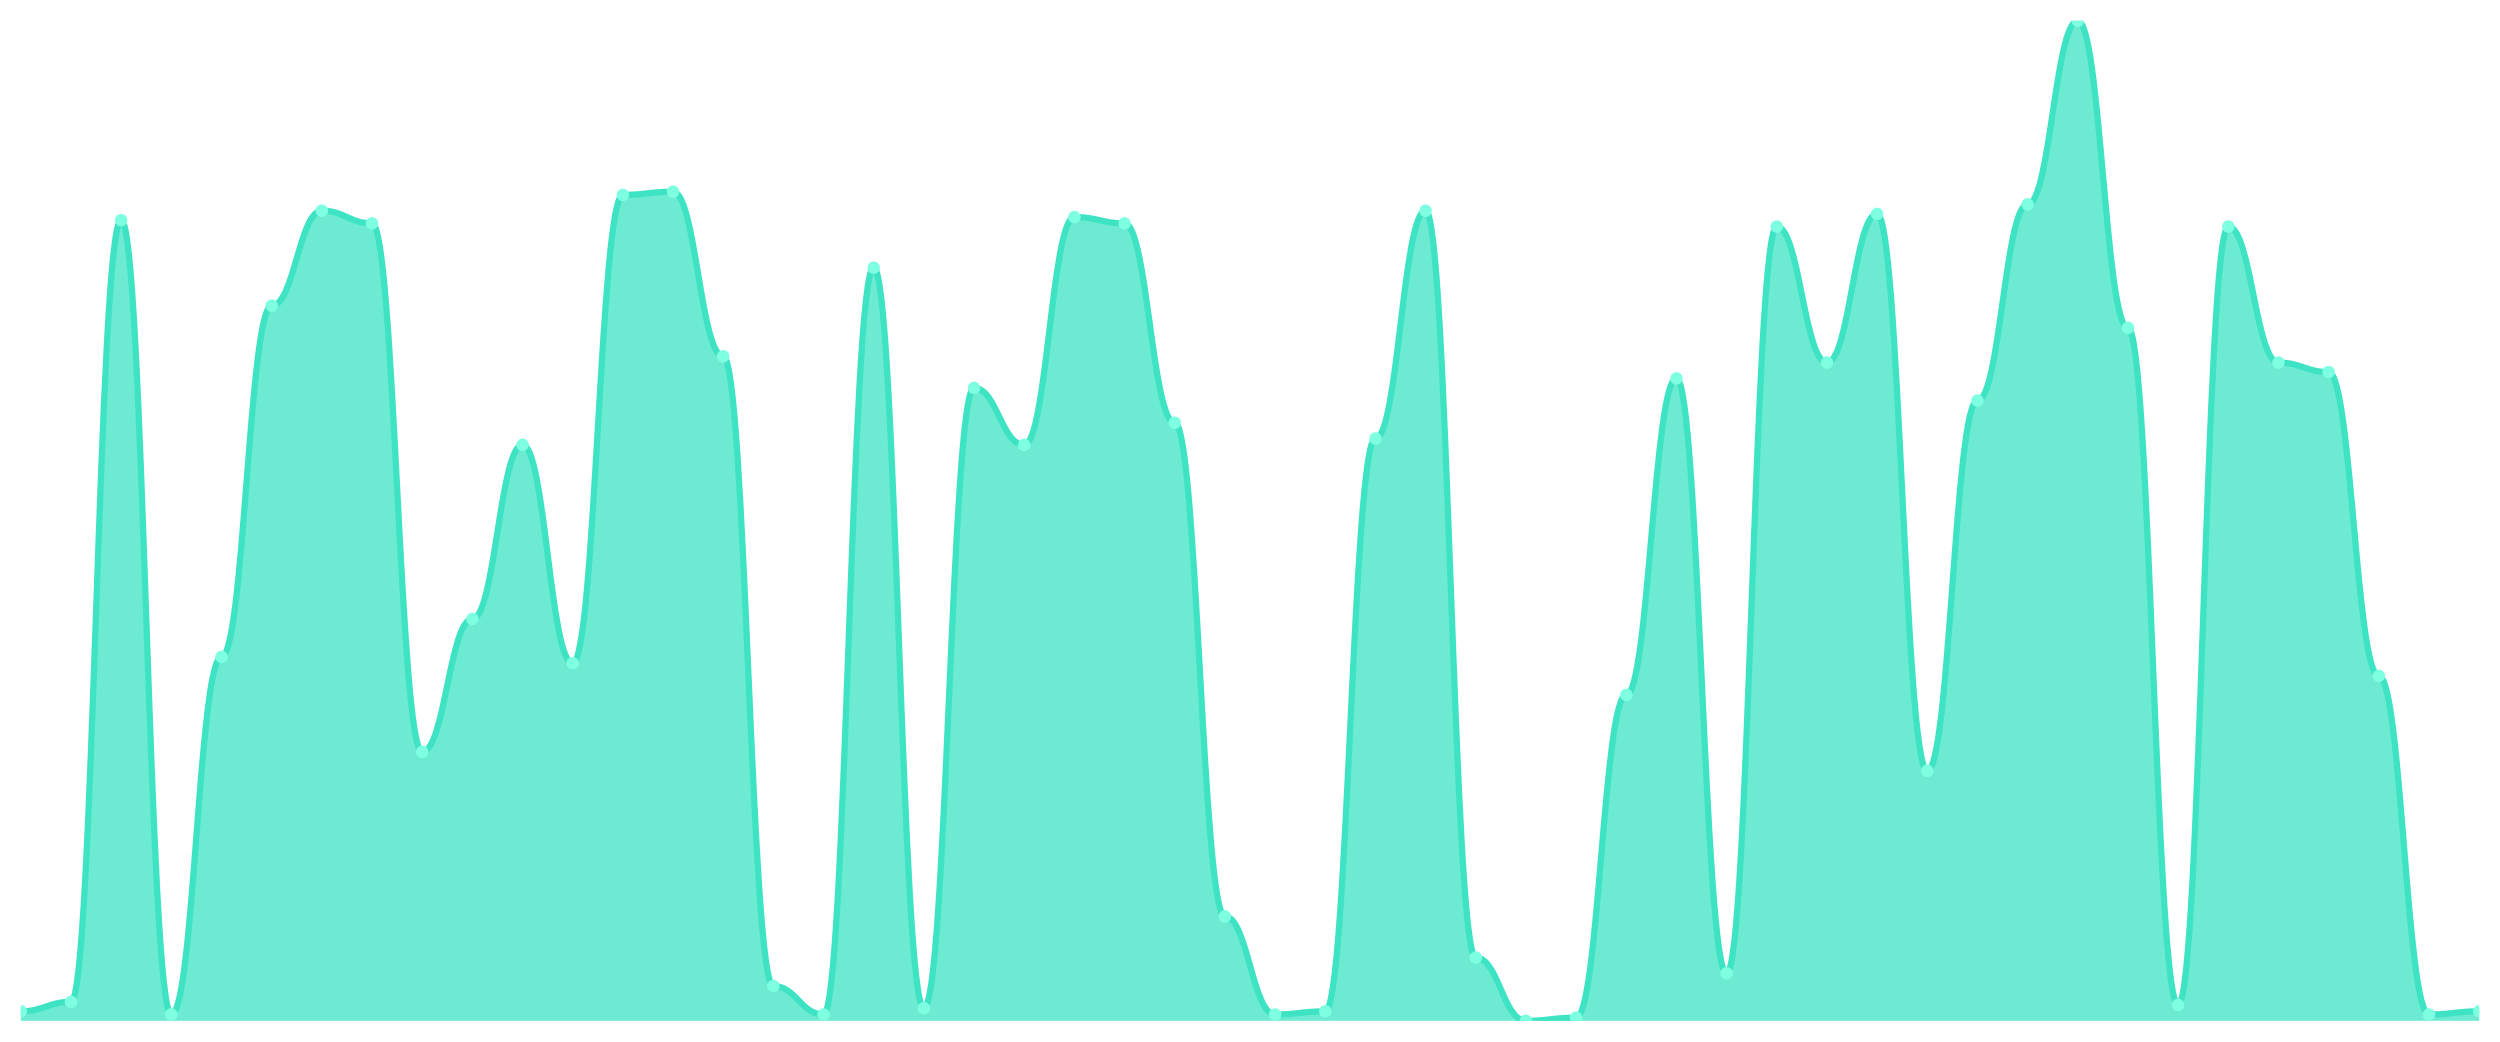
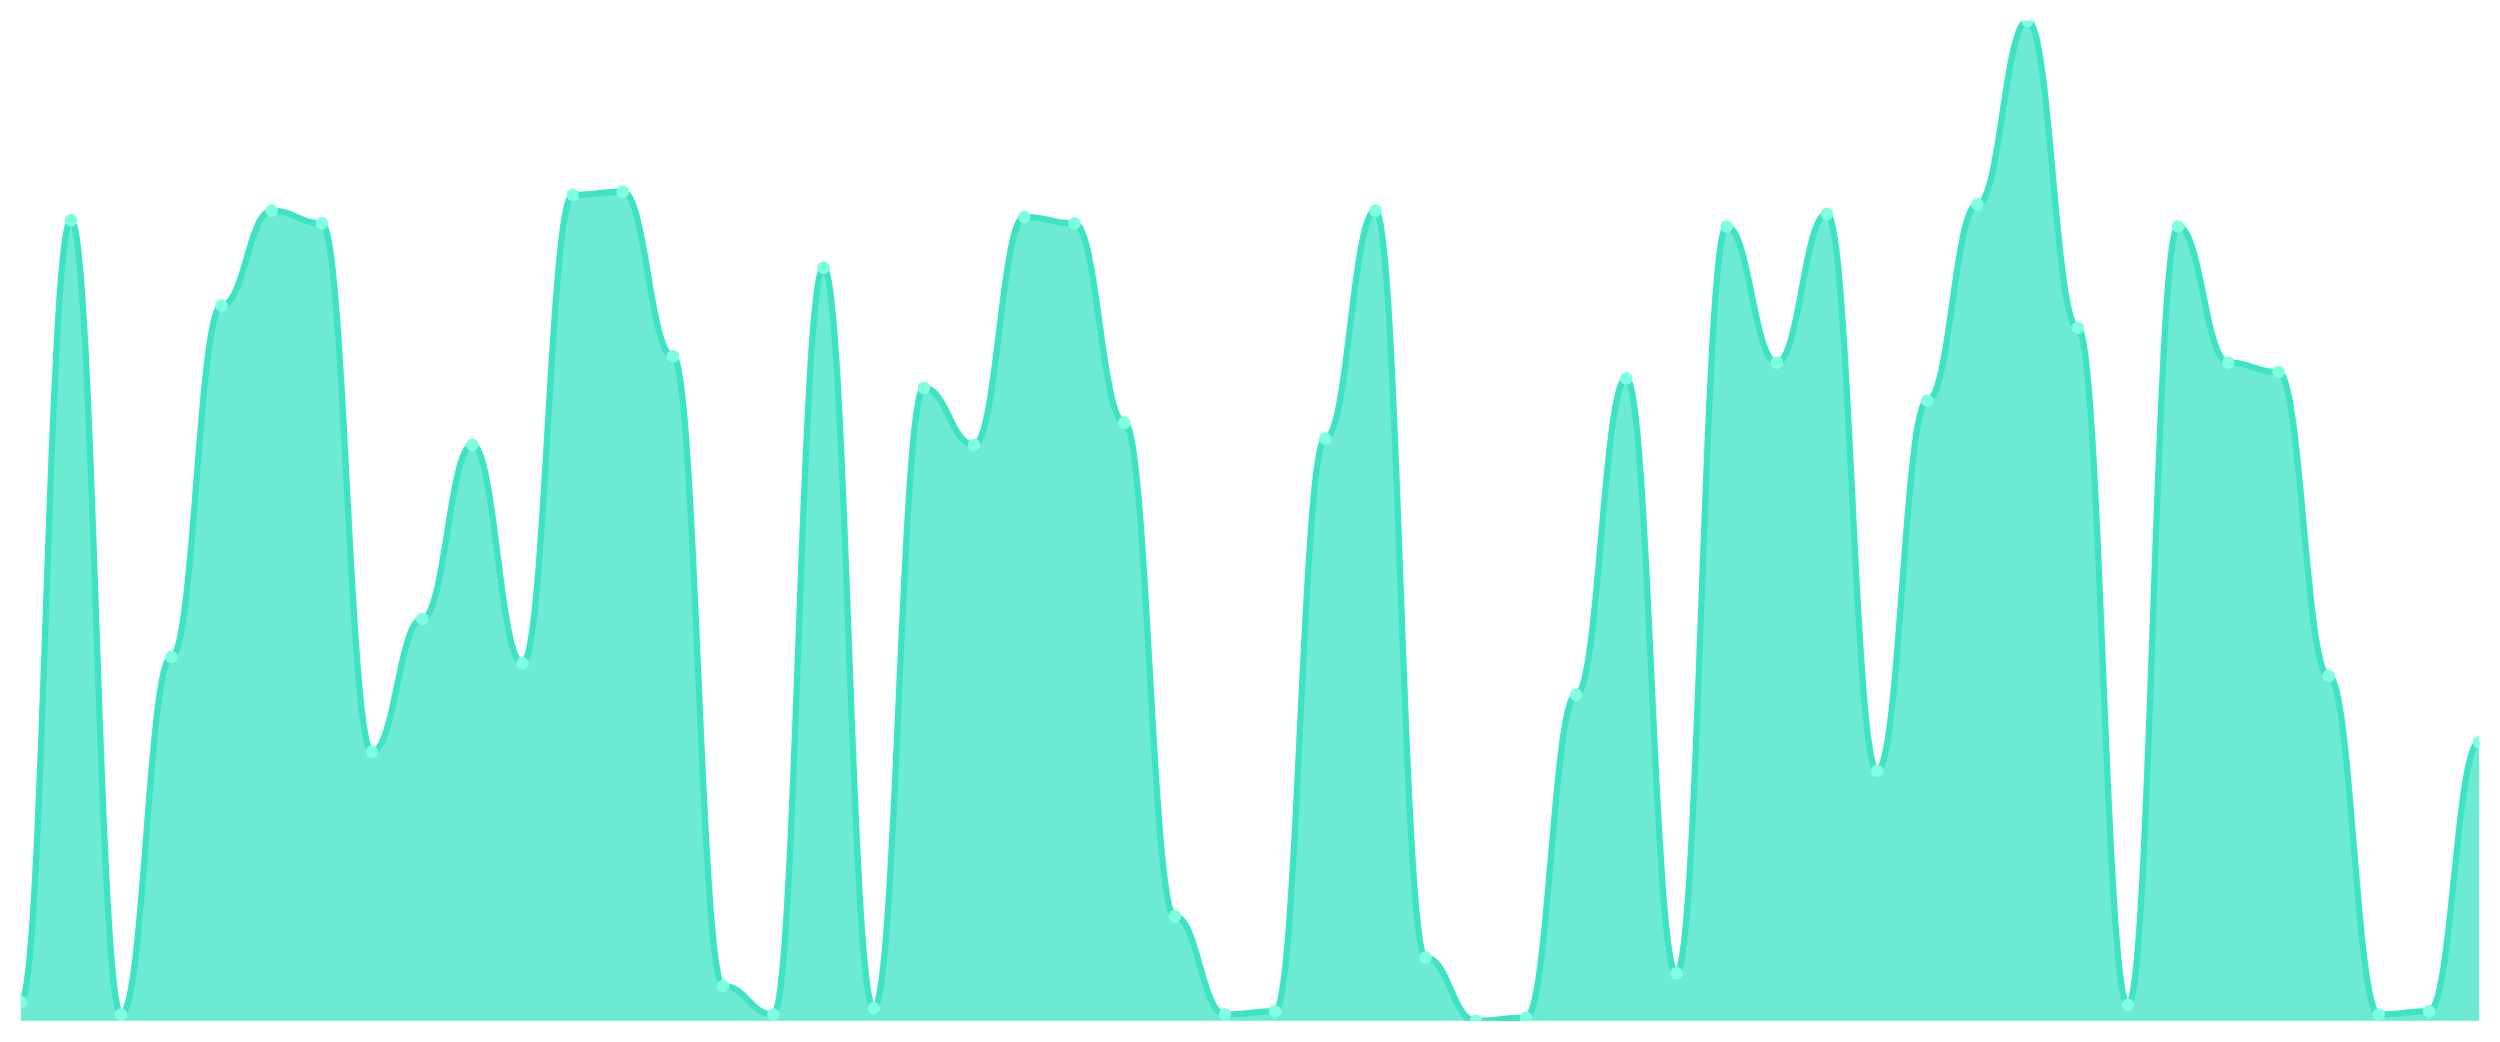
<svg xmlns="http://www.w3.org/2000/svg" viewBox="0 0 1200 500" width="1200" height="500">
  <defs>
    <clipPath id="c">
      <rect x="10" y="10" width="1180" height="480" />
    </clipPath>
  </defs>
  <rect width="1200" height="500" fill="none" />
  <g clip-path="url(#c)">
-     <path d="M 10,490 L 10,485.443 C 20.837,485.443 23.245,480.886 34.082,480.886 C 44.918,480.886 47.327,105.696 58.163,105.696 C 69,105.696 71.408,486.962 82.245,486.962 C 93.082,486.962 95.49,315.316 106.327,315.316 C 117.163,315.316 119.571,146.709 130.408,146.709 C 141.245,146.709 143.653,101.139 154.49,101.139 C 165.327,101.139 167.735,107.215 178.571,107.215 C 189.408,107.215 191.816,360.886 202.653,360.886 C 213.49,360.886 215.898,297.089 226.735,297.089 C 237.571,297.089 239.98,213.544 250.816,213.544 C 261.653,213.544 264.061,318.354 274.898,318.354 C 285.735,318.354 288.143,93.544 298.98,93.544 C 309.816,93.544 312.224,92.025 323.061,92.025 C 333.898,92.025 336.306,171.013 347.143,171.013 C 357.98,171.013 360.388,473.291 371.224,473.291 C 382.061,473.291 384.469,486.962 395.306,486.962 C 406.143,486.962 408.551,128.481 419.388,128.481 C 430.224,128.481 432.633,483.924 443.469,483.924 C 454.306,483.924 456.714,186.203 467.551,186.203 C 478.388,186.203 480.796,213.544 491.633,213.544 C 502.469,213.544 504.878,104.177 515.714,104.177 C 526.551,104.177 528.959,107.215 539.796,107.215 C 550.633,107.215 553.041,202.911 563.878,202.911 C 574.714,202.911 577.122,439.873 587.959,439.873 C 598.796,439.873 601.204,486.962 612.041,486.962 C 622.878,486.962 625.286,485.443 636.122,485.443 C 646.959,485.443 649.367,210.506 660.204,210.506 C 671.041,210.506 673.449,101.139 684.286,101.139 C 695.122,101.139 697.531,459.62 708.367,459.62 C 719.204,459.62 721.612,490 732.449,490 C 743.286,490 745.694,488.481 756.531,488.481 C 767.367,488.481 769.776,333.544 780.612,333.544 C 791.449,333.544 793.857,181.646 804.694,181.646 C 815.531,181.646 817.939,467.215 828.776,467.215 C 839.612,467.215 842.02,108.734 852.857,108.734 C 863.694,108.734 866.102,174.051 876.939,174.051 C 887.776,174.051 890.184,102.658 901.02,102.658 C 911.857,102.658 914.265,370 925.102,370 C 935.939,370 938.347,192.278 949.184,192.278 C 960.02,192.278 962.429,98.101 973.265,98.101 C 984.102,98.101 986.51,10 997.347,10 C 1008.184,10 1010.592,157.342 1021.429,157.342 C 1032.265,157.342 1034.673,482.405 1045.51,482.405 C 1056.347,482.405 1058.755,108.734 1069.592,108.734 C 1080.429,108.734 1082.837,174.051 1093.673,174.051 C 1104.51,174.051 1106.918,178.608 1117.755,178.608 C 1128.592,178.608 1131,324.43 1141.837,324.43 C 1152.673,324.43 1155.082,486.962 1165.918,486.962 C 1176.755,486.962 1179.163,485.443 1190,485.443 L 1190,490 Z" fill="rgba(61,227,195,0.75)" />
-     <path d="M 10,485.443 C 20.837,485.443 23.245,480.886 34.082,480.886 C 44.918,480.886 47.327,105.696 58.163,105.696 C 69,105.696 71.408,486.962 82.245,486.962 C 93.082,486.962 95.49,315.316 106.327,315.316 C 117.163,315.316 119.571,146.709 130.408,146.709 C 141.245,146.709 143.653,101.139 154.49,101.139 C 165.327,101.139 167.735,107.215 178.571,107.215 C 189.408,107.215 191.816,360.886 202.653,360.886 C 213.49,360.886 215.898,297.089 226.735,297.089 C 237.571,297.089 239.98,213.544 250.816,213.544 C 261.653,213.544 264.061,318.354 274.898,318.354 C 285.735,318.354 288.143,93.544 298.98,93.544 C 309.816,93.544 312.224,92.025 323.061,92.025 C 333.898,92.025 336.306,171.013 347.143,171.013 C 357.98,171.013 360.388,473.291 371.224,473.291 C 382.061,473.291 384.469,486.962 395.306,486.962 C 406.143,486.962 408.551,128.481 419.388,128.481 C 430.224,128.481 432.633,483.924 443.469,483.924 C 454.306,483.924 456.714,186.203 467.551,186.203 C 478.388,186.203 480.796,213.544 491.633,213.544 C 502.469,213.544 504.878,104.177 515.714,104.177 C 526.551,104.177 528.959,107.215 539.796,107.215 C 550.633,107.215 553.041,202.911 563.878,202.911 C 574.714,202.911 577.122,439.873 587.959,439.873 C 598.796,439.873 601.204,486.962 612.041,486.962 C 622.878,486.962 625.286,485.443 636.122,485.443 C 646.959,485.443 649.367,210.506 660.204,210.506 C 671.041,210.506 673.449,101.139 684.286,101.139 C 695.122,101.139 697.531,459.62 708.367,459.62 C 719.204,459.62 721.612,490 732.449,490 C 743.286,490 745.694,488.481 756.531,488.481 C 767.367,488.481 769.776,333.544 780.612,333.544 C 791.449,333.544 793.857,181.646 804.694,181.646 C 815.531,181.646 817.939,467.215 828.776,467.215 C 839.612,467.215 842.02,108.734 852.857,108.734 C 863.694,108.734 866.102,174.051 876.939,174.051 C 887.776,174.051 890.184,102.658 901.02,102.658 C 911.857,102.658 914.265,370 925.102,370 C 935.939,370 938.347,192.278 949.184,192.278 C 960.02,192.278 962.429,98.101 973.265,98.101 C 984.102,98.101 986.51,10 997.347,10 C 1008.184,10 1010.592,157.342 1021.429,157.342 C 1032.265,157.342 1034.673,482.405 1045.51,482.405 C 1056.347,482.405 1058.755,108.734 1069.592,108.734 C 1080.429,108.734 1082.837,174.051 1093.673,174.051 C 1104.51,174.051 1106.918,178.608 1117.755,178.608 C 1128.592,178.608 1131,324.43 1141.837,324.43 C 1152.673,324.43 1155.082,486.962 1165.918,486.962 C 1176.755,486.962 1179.163,485.443 1190,485.443" fill="none" stroke="#3de3c3" stroke-width="3" stroke-linecap="round" stroke-linejoin="round" />
-     <circle cx="10" cy="485.443" r="3" fill="#7fffe1" />
-     <circle cx="34.082" cy="480.886" r="3" fill="#7fffe1" />
-     <circle cx="58.163" cy="105.696" r="3" fill="#7fffe1" />
-     <circle cx="82.245" cy="486.962" r="3" fill="#7fffe1" />
-     <circle cx="106.327" cy="315.316" r="3" fill="#7fffe1" />
-     <circle cx="130.408" cy="146.709" r="3" fill="#7fffe1" />
-     <circle cx="154.49" cy="101.139" r="3" fill="#7fffe1" />
-     <circle cx="178.571" cy="107.215" r="3" fill="#7fffe1" />
-     <circle cx="202.653" cy="360.886" r="3" fill="#7fffe1" />
-     <circle cx="226.735" cy="297.089" r="3" fill="#7fffe1" />
-     <circle cx="250.816" cy="213.544" r="3" fill="#7fffe1" />
-     <circle cx="274.898" cy="318.354" r="3" fill="#7fffe1" />
-     <circle cx="298.98" cy="93.544" r="3" fill="#7fffe1" />
-     <circle cx="323.061" cy="92.025" r="3" fill="#7fffe1" />
-     <circle cx="347.143" cy="171.013" r="3" fill="#7fffe1" />
-     <circle cx="371.224" cy="473.291" r="3" fill="#7fffe1" />
-     <circle cx="395.306" cy="486.962" r="3" fill="#7fffe1" />
-     <circle cx="419.388" cy="128.481" r="3" fill="#7fffe1" />
-     <circle cx="443.469" cy="483.924" r="3" fill="#7fffe1" />
-     <circle cx="467.551" cy="186.203" r="3" fill="#7fffe1" />
-     <circle cx="491.633" cy="213.544" r="3" fill="#7fffe1" />
-     <circle cx="515.714" cy="104.177" r="3" fill="#7fffe1" />
-     <circle cx="539.796" cy="107.215" r="3" fill="#7fffe1" />
-     <circle cx="563.878" cy="202.911" r="3" fill="#7fffe1" />
-     <circle cx="587.959" cy="439.873" r="3" fill="#7fffe1" />
-     <circle cx="612.041" cy="486.962" r="3" fill="#7fffe1" />
-     <circle cx="636.122" cy="485.443" r="3" fill="#7fffe1" />
-     <circle cx="660.204" cy="210.506" r="3" fill="#7fffe1" />
-     <circle cx="684.286" cy="101.139" r="3" fill="#7fffe1" />
-     <circle cx="708.367" cy="459.62" r="3" fill="#7fffe1" />
-     <circle cx="732.449" cy="490" r="3" fill="#7fffe1" />
-     <circle cx="756.531" cy="488.481" r="3" fill="#7fffe1" />
-     <circle cx="780.612" cy="333.544" r="3" fill="#7fffe1" />
-     <circle cx="804.694" cy="181.646" r="3" fill="#7fffe1" />
-     <circle cx="828.776" cy="467.215" r="3" fill="#7fffe1" />
-     <circle cx="852.857" cy="108.734" r="3" fill="#7fffe1" />
-     <circle cx="876.939" cy="174.051" r="3" fill="#7fffe1" />
-     <circle cx="901.02" cy="102.658" r="3" fill="#7fffe1" />
-     <circle cx="925.102" cy="370" r="3" fill="#7fffe1" />
-     <circle cx="949.184" cy="192.278" r="3" fill="#7fffe1" />
-     <circle cx="973.265" cy="98.101" r="3" fill="#7fffe1" />
-     <circle cx="997.347" cy="10" r="3" fill="#7fffe1" />
-     <circle cx="1021.429" cy="157.342" r="3" fill="#7fffe1" />
-     <circle cx="1045.51" cy="482.405" r="3" fill="#7fffe1" />
-     <circle cx="1069.592" cy="108.734" r="3" fill="#7fffe1" />
-     <circle cx="1093.673" cy="174.051" r="3" fill="#7fffe1" />
-     <circle cx="1117.755" cy="178.608" r="3" fill="#7fffe1" />
-     <circle cx="1141.837" cy="324.43" r="3" fill="#7fffe1" />
-     <circle cx="1165.918" cy="486.962" r="3" fill="#7fffe1" />
-     <circle cx="1190" cy="485.443" r="3" fill="#7fffe1" />
+     <path d="M 10,490 L 10,480.886 C 20.837,480.886 23.245,105.696 34.082,105.696 C 44.918,105.696 47.327,486.962 58.163,486.962 C 69,486.962 71.408,315.316 82.245,315.316 C 93.082,315.316 95.49,146.709 106.327,146.709 C 117.163,146.709 119.571,101.139 130.408,101.139 C 141.245,101.139 143.653,107.215 154.49,107.215 C 165.327,107.215 167.735,360.886 178.571,360.886 C 189.408,360.886 191.816,297.089 202.653,297.089 C 213.49,297.089 215.898,213.544 226.735,213.544 C 237.571,213.544 239.98,318.354 250.816,318.354 C 261.653,318.354 264.061,93.544 274.898,93.544 C 285.735,93.544 288.143,92.025 298.98,92.025 C 309.816,92.025 312.224,171.013 323.061,171.013 C 333.898,171.013 336.306,473.291 347.143,473.291 C 357.98,473.291 360.388,486.962 371.224,486.962 C 382.061,486.962 384.469,128.481 395.306,128.481 C 406.143,128.481 408.551,483.924 419.388,483.924 C 430.224,483.924 432.633,186.203 443.469,186.203 C 454.306,186.203 456.714,213.544 467.551,213.544 C 478.388,213.544 480.796,104.177 491.633,104.177 C 502.469,104.177 504.878,107.215 515.714,107.215 C 526.551,107.215 528.959,202.911 539.796,202.911 C 550.633,202.911 553.041,439.873 563.878,439.873 C 574.714,439.873 577.122,486.962 587.959,486.962 C 598.796,486.962 601.204,485.443 612.041,485.443 C 622.878,485.443 625.286,210.506 636.122,210.506 C 646.959,210.506 649.367,101.139 660.204,101.139 C 671.041,101.139 673.449,459.62 684.286,459.62 C 695.122,459.62 697.531,490 708.367,490 C 719.204,490 721.612,488.481 732.449,488.481 C 743.286,488.481 745.694,333.544 756.531,333.544 C 767.367,333.544 769.776,181.646 780.612,181.646 C 791.449,181.646 793.857,467.215 804.694,467.215 C 815.531,467.215 817.939,108.734 828.776,108.734 C 839.612,108.734 842.02,174.051 852.857,174.051 C 863.694,174.051 866.102,102.658 876.939,102.658 C 887.776,102.658 890.184,370 901.02,370 C 911.857,370 914.265,192.278 925.102,192.278 C 935.939,192.278 938.347,98.101 949.184,98.101 C 960.02,98.101 962.429,10 973.265,10 C 984.102,10 986.51,157.342 997.347,157.342 C 1008.184,157.342 1010.592,482.405 1021.429,482.405 C 1032.265,482.405 1034.673,108.734 1045.51,108.734 C 1056.347,108.734 1058.755,174.051 1069.592,174.051 C 1080.429,174.051 1082.837,178.608 1093.673,178.608 C 1104.51,178.608 1106.918,324.43 1117.755,324.43 C 1128.592,324.43 1131,486.962 1141.837,486.962 C 1152.673,486.962 1155.082,485.443 1165.918,485.443 C 1176.755,485.443 1179.163,356.329 1190,356.329 L 1190,490 Z" fill="rgba(61,227,195,0.75)" />
+     <path d="M 10,480.886 C 20.837,480.886 23.245,105.696 34.082,105.696 C 44.918,105.696 47.327,486.962 58.163,486.962 C 69,486.962 71.408,315.316 82.245,315.316 C 93.082,315.316 95.49,146.709 106.327,146.709 C 117.163,146.709 119.571,101.139 130.408,101.139 C 141.245,101.139 143.653,107.215 154.49,107.215 C 165.327,107.215 167.735,360.886 178.571,360.886 C 189.408,360.886 191.816,297.089 202.653,297.089 C 213.49,297.089 215.898,213.544 226.735,213.544 C 237.571,213.544 239.98,318.354 250.816,318.354 C 261.653,318.354 264.061,93.544 274.898,93.544 C 285.735,93.544 288.143,92.025 298.98,92.025 C 309.816,92.025 312.224,171.013 323.061,171.013 C 333.898,171.013 336.306,473.291 347.143,473.291 C 357.98,473.291 360.388,486.962 371.224,486.962 C 382.061,486.962 384.469,128.481 395.306,128.481 C 406.143,128.481 408.551,483.924 419.388,483.924 C 430.224,483.924 432.633,186.203 443.469,186.203 C 454.306,186.203 456.714,213.544 467.551,213.544 C 478.388,213.544 480.796,104.177 491.633,104.177 C 502.469,104.177 504.878,107.215 515.714,107.215 C 526.551,107.215 528.959,202.911 539.796,202.911 C 550.633,202.911 553.041,439.873 563.878,439.873 C 574.714,439.873 577.122,486.962 587.959,486.962 C 598.796,486.962 601.204,485.443 612.041,485.443 C 622.878,485.443 625.286,210.506 636.122,210.506 C 646.959,210.506 649.367,101.139 660.204,101.139 C 671.041,101.139 673.449,459.62 684.286,459.62 C 695.122,459.62 697.531,490 708.367,490 C 719.204,490 721.612,488.481 732.449,488.481 C 743.286,488.481 745.694,333.544 756.531,333.544 C 767.367,333.544 769.776,181.646 780.612,181.646 C 791.449,181.646 793.857,467.215 804.694,467.215 C 815.531,467.215 817.939,108.734 828.776,108.734 C 839.612,108.734 842.02,174.051 852.857,174.051 C 863.694,174.051 866.102,102.658 876.939,102.658 C 887.776,102.658 890.184,370 901.02,370 C 911.857,370 914.265,192.278 925.102,192.278 C 935.939,192.278 938.347,98.101 949.184,98.101 C 960.02,98.101 962.429,10 973.265,10 C 984.102,10 986.51,157.342 997.347,157.342 C 1008.184,157.342 1010.592,482.405 1021.429,482.405 C 1032.265,482.405 1034.673,108.734 1045.51,108.734 C 1056.347,108.734 1058.755,174.051 1069.592,174.051 C 1080.429,174.051 1082.837,178.608 1093.673,178.608 C 1104.51,178.608 1106.918,324.43 1117.755,324.43 C 1128.592,324.43 1131,486.962 1141.837,486.962 C 1152.673,486.962 1155.082,485.443 1165.918,485.443 C 1176.755,485.443 1179.163,356.329 1190,356.329" fill="none" stroke="#3de3c3" stroke-width="3" stroke-linecap="round" stroke-linejoin="round" />
+     <circle cx="10" cy="480.886" r="3" fill="#7fffe1" />
+     <circle cx="34.082" cy="105.696" r="3" fill="#7fffe1" />
+     <circle cx="58.163" cy="486.962" r="3" fill="#7fffe1" />
+     <circle cx="82.245" cy="315.316" r="3" fill="#7fffe1" />
+     <circle cx="106.327" cy="146.709" r="3" fill="#7fffe1" />
+     <circle cx="130.408" cy="101.139" r="3" fill="#7fffe1" />
+     <circle cx="154.49" cy="107.215" r="3" fill="#7fffe1" />
+     <circle cx="178.571" cy="360.886" r="3" fill="#7fffe1" />
+     <circle cx="202.653" cy="297.089" r="3" fill="#7fffe1" />
+     <circle cx="226.735" cy="213.544" r="3" fill="#7fffe1" />
+     <circle cx="250.816" cy="318.354" r="3" fill="#7fffe1" />
+     <circle cx="274.898" cy="93.544" r="3" fill="#7fffe1" />
+     <circle cx="298.98" cy="92.025" r="3" fill="#7fffe1" />
+     <circle cx="323.061" cy="171.013" r="3" fill="#7fffe1" />
+     <circle cx="347.143" cy="473.291" r="3" fill="#7fffe1" />
+     <circle cx="371.224" cy="486.962" r="3" fill="#7fffe1" />
+     <circle cx="395.306" cy="128.481" r="3" fill="#7fffe1" />
+     <circle cx="419.388" cy="483.924" r="3" fill="#7fffe1" />
+     <circle cx="443.469" cy="186.203" r="3" fill="#7fffe1" />
+     <circle cx="467.551" cy="213.544" r="3" fill="#7fffe1" />
+     <circle cx="491.633" cy="104.177" r="3" fill="#7fffe1" />
+     <circle cx="515.714" cy="107.215" r="3" fill="#7fffe1" />
+     <circle cx="539.796" cy="202.911" r="3" fill="#7fffe1" />
+     <circle cx="563.878" cy="439.873" r="3" fill="#7fffe1" />
+     <circle cx="587.959" cy="486.962" r="3" fill="#7fffe1" />
+     <circle cx="612.041" cy="485.443" r="3" fill="#7fffe1" />
+     <circle cx="636.122" cy="210.506" r="3" fill="#7fffe1" />
+     <circle cx="660.204" cy="101.139" r="3" fill="#7fffe1" />
+     <circle cx="684.286" cy="459.62" r="3" fill="#7fffe1" />
+     <circle cx="708.367" cy="490" r="3" fill="#7fffe1" />
+     <circle cx="732.449" cy="488.481" r="3" fill="#7fffe1" />
+     <circle cx="756.531" cy="333.544" r="3" fill="#7fffe1" />
+     <circle cx="780.612" cy="181.646" r="3" fill="#7fffe1" />
+     <circle cx="804.694" cy="467.215" r="3" fill="#7fffe1" />
+     <circle cx="828.776" cy="108.734" r="3" fill="#7fffe1" />
+     <circle cx="852.857" cy="174.051" r="3" fill="#7fffe1" />
+     <circle cx="876.939" cy="102.658" r="3" fill="#7fffe1" />
+     <circle cx="901.02" cy="370" r="3" fill="#7fffe1" />
+     <circle cx="925.102" cy="192.278" r="3" fill="#7fffe1" />
+     <circle cx="949.184" cy="98.101" r="3" fill="#7fffe1" />
+     <circle cx="973.265" cy="10" r="3" fill="#7fffe1" />
+     <circle cx="997.347" cy="157.342" r="3" fill="#7fffe1" />
+     <circle cx="1021.429" cy="482.405" r="3" fill="#7fffe1" />
+     <circle cx="1045.51" cy="108.734" r="3" fill="#7fffe1" />
+     <circle cx="1069.592" cy="174.051" r="3" fill="#7fffe1" />
+     <circle cx="1093.673" cy="178.608" r="3" fill="#7fffe1" />
+     <circle cx="1117.755" cy="324.43" r="3" fill="#7fffe1" />
+     <circle cx="1141.837" cy="486.962" r="3" fill="#7fffe1" />
+     <circle cx="1165.918" cy="485.443" r="3" fill="#7fffe1" />
+     <circle cx="1190" cy="356.329" r="3" fill="#7fffe1" />
  </g>
</svg>
